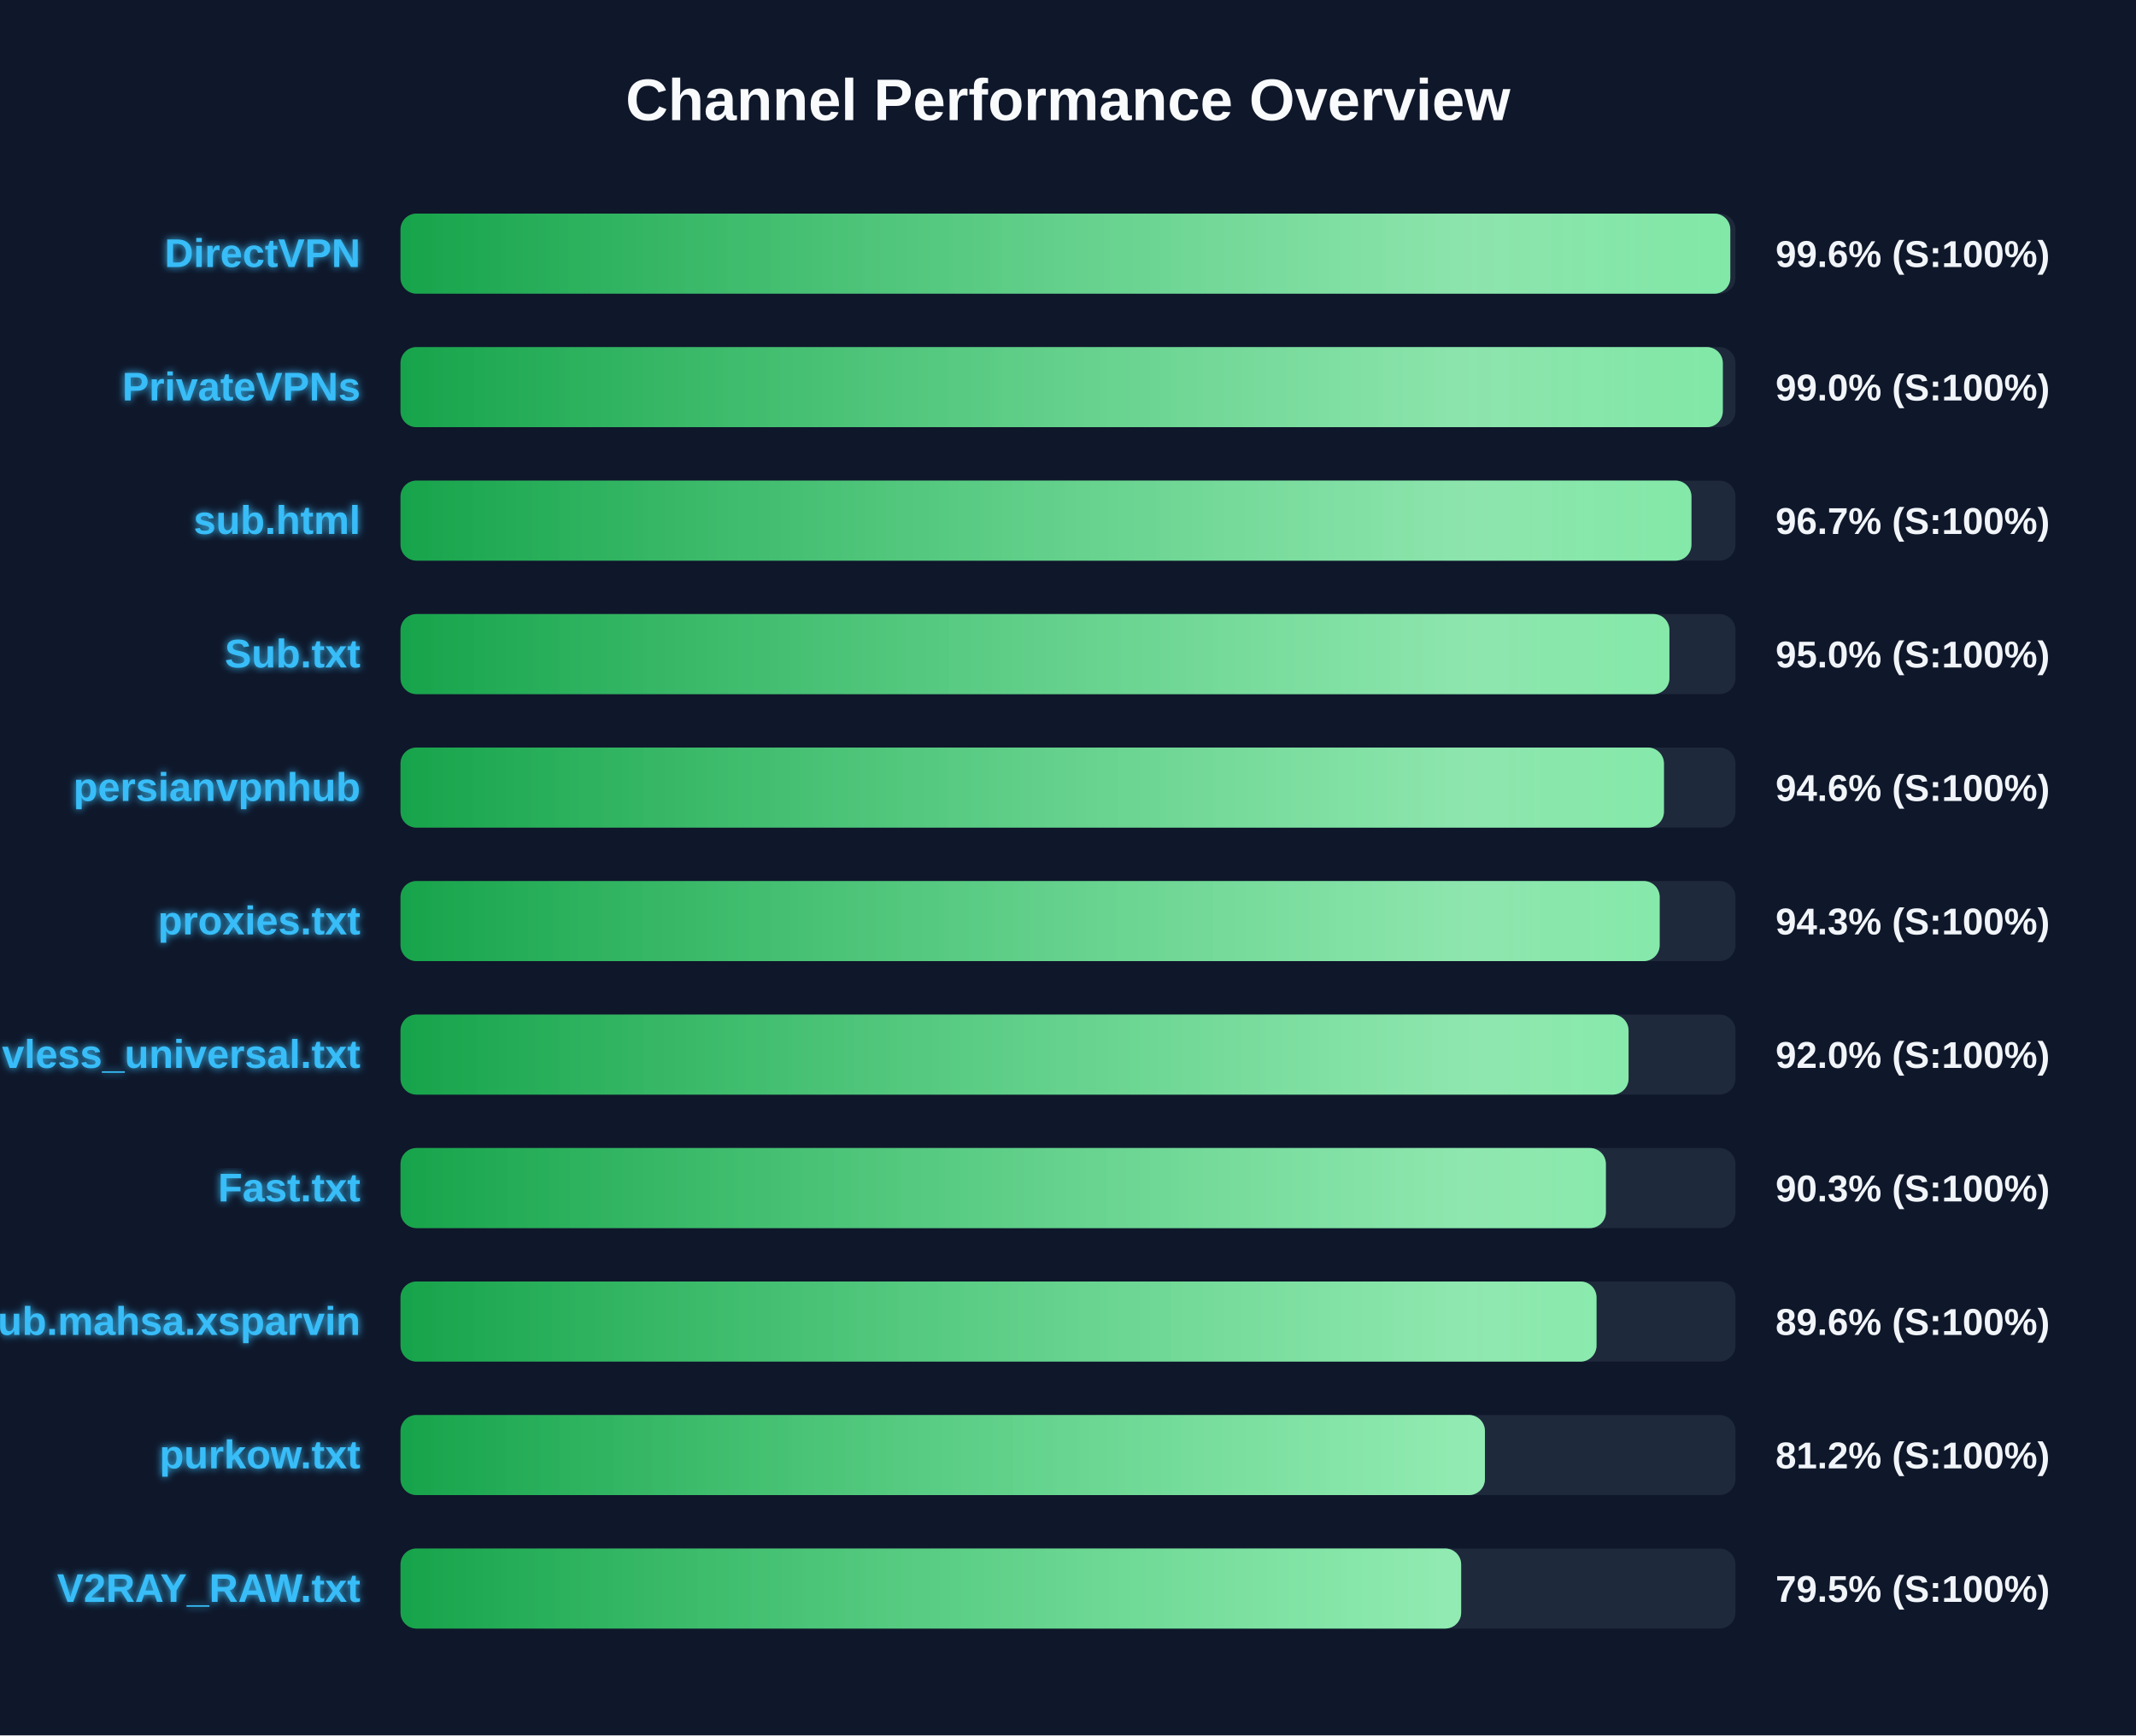
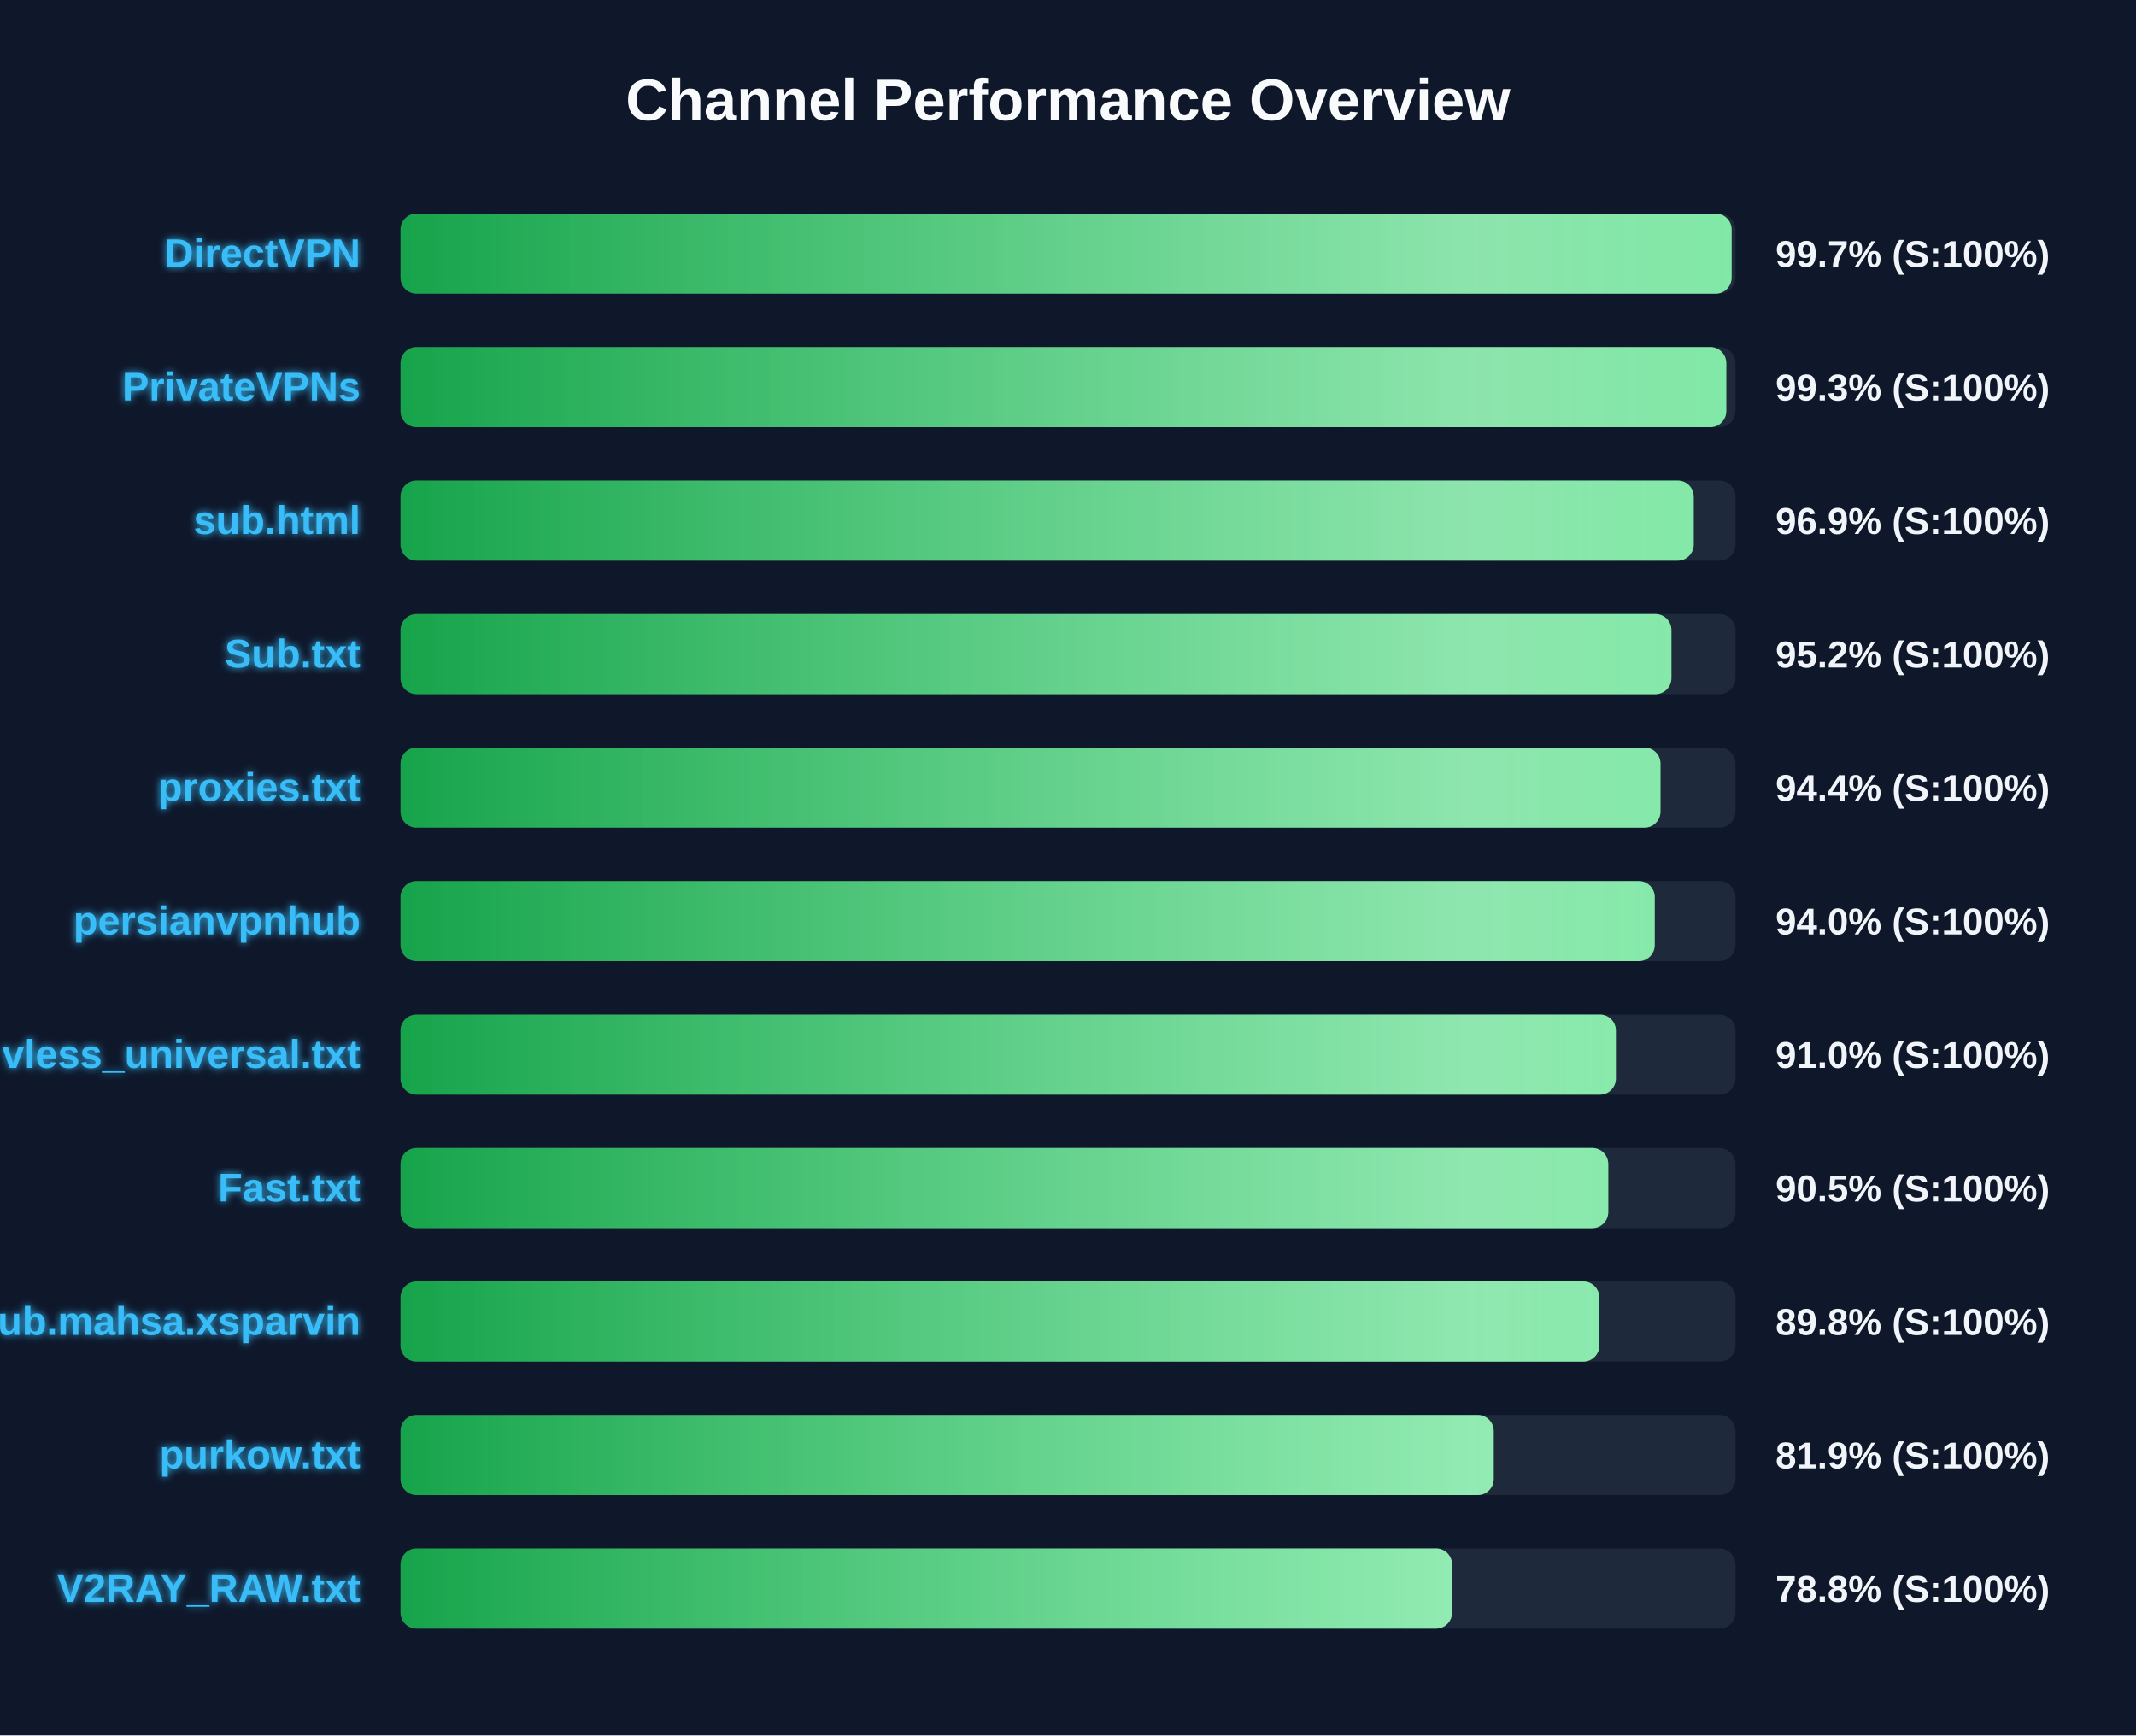
<svg xmlns="http://www.w3.org/2000/svg" width="800" height="650" version="1.1">
  <defs>
    <linearGradient id="grad-green" x1="0%" y1="0%" x2="100%" y2="0%">
      <stop offset="0%" stop-color="#16a34a" />
      <stop offset="100%" stop-color="#4ade80" />
    </linearGradient>
    <linearGradient id="grad-yellow" x1="0%" y1="0%" x2="100%" y2="0%">
      <stop offset="0%" stop-color="#ca8a04" />
      <stop offset="100%" stop-color="#fde047" />
    </linearGradient>
    <linearGradient id="grad-red" x1="0%" y1="0%" x2="100%" y2="0%">
      <stop offset="0%" stop-color="#dc2626" />
      <stop offset="100%" stop-color="#f87171" />
    </linearGradient>
    <linearGradient id="shimmer" x1="0%" y1="0%" x2="100%" y2="0%">
      <stop offset="0%" stop-color="rgba(255,255,255,0)" />
      <stop offset="50%" stop-color="rgba(255,255,255,0.4)" />
      <stop offset="100%" stop-color="rgba(255,255,255,0)" />
    </linearGradient>
    <filter id="glow" x="-20%" y="-20%" width="140%" height="140%">
      <feGaussianBlur stdDeviation="1.5" result="blur" />
      <feComposite in="SourceGraphic" in2="blur" operator="over" />
    </filter>
  </defs>
  <style>
        .bg-rect { fill: #0f172a; }
        .title { font: bold 22px 'Segoe UI', Arial, sans-serif; fill: #f8fafc; }
        .row { font: bold 15px 'Segoe UI', Arial, sans-serif; fill: #38bdf8; filter: url(#glow); }
        .score { font: bold 14px 'Segoe UI', Arial, sans-serif; fill: #f1f5f9; }
        @keyframes shimmer-anim {
            0% { transform: translateX(-100%); }
            100% { transform: translateX(200%); }
        }
        .shimmer-rect {
            animation: shimmer-anim 2.5s infinite linear;
        }
    </style>
  <rect width="100%" height="100%" class="bg-rect" />
  <text x="400" y="45" text-anchor="middle" class="title">Channel Performance Overview</text>
  <rect x="150" y="80" width="500" height="30" fill="#1e293b" rx="6" />
  <clipPath id="clip-0">
-     <rect x="150" y="80" width="498.05" height="30" rx="6" />
+     <rect x="150" y="80" width="498.55" height="30" rx="6" />
  </clipPath>
-   <rect x="150" y="80" width="498.05" height="30" fill="url(#grad-green)" rx="6" />
+   <rect x="150" y="80" width="498.55" height="30" fill="url(#grad-green)" rx="6" />
  <g clip-path="url(#clip-0)">
    <rect x="150" y="80" width="100%" height="30" fill="url(#shimmer)" class="shimmer-rect" />
  </g>
  <text x="135" y="100" text-anchor="end" class="row">DirectVPN</text>
-   <text x="665" y="100" text-anchor="start" class="score">99.6% (S:100%)</text>
+   <text x="665" y="100" text-anchor="start" class="score">99.7% (S:100%)</text>
  <rect x="150" y="130" width="500" height="30" fill="#1e293b" rx="6" />
  <clipPath id="clip-1">
-     <rect x="150" y="130" width="495.25" height="30" rx="6" />
+     <rect x="150" y="130" width="496.55" height="30" rx="6" />
  </clipPath>
-   <rect x="150" y="130" width="495.25" height="30" fill="url(#grad-green)" rx="6" />
+   <rect x="150" y="130" width="496.55" height="30" fill="url(#grad-green)" rx="6" />
  <g clip-path="url(#clip-1)">
    <rect x="150" y="130" width="100%" height="30" fill="url(#shimmer)" class="shimmer-rect" />
  </g>
  <text x="135" y="150" text-anchor="end" class="row">PrivateVPNs</text>
-   <text x="665" y="150" text-anchor="start" class="score">99.0% (S:100%)</text>
+   <text x="665" y="150" text-anchor="start" class="score">99.3% (S:100%)</text>
  <rect x="150" y="180" width="500" height="30" fill="#1e293b" rx="6" />
  <clipPath id="clip-2">
-     <rect x="150" y="180" width="483.5" height="30" rx="6" />
+     <rect x="150" y="180" width="484.35" height="30" rx="6" />
  </clipPath>
-   <rect x="150" y="180" width="483.5" height="30" fill="url(#grad-green)" rx="6" />
+   <rect x="150" y="180" width="484.35" height="30" fill="url(#grad-green)" rx="6" />
  <g clip-path="url(#clip-2)">
    <rect x="150" y="180" width="100%" height="30" fill="url(#shimmer)" class="shimmer-rect" />
  </g>
  <text x="135" y="200" text-anchor="end" class="row">sub.html</text>
-   <text x="665" y="200" text-anchor="start" class="score">96.7% (S:100%)</text>
+   <text x="665" y="200" text-anchor="start" class="score">96.9% (S:100%)</text>
  <rect x="150" y="230" width="500" height="30" fill="#1e293b" rx="6" />
  <clipPath id="clip-3">
-     <rect x="150" y="230" width="475.25" height="30" rx="6" />
+     <rect x="150" y="230" width="476.0" height="30" rx="6" />
  </clipPath>
-   <rect x="150" y="230" width="475.25" height="30" fill="url(#grad-green)" rx="6" />
+   <rect x="150" y="230" width="476.0" height="30" fill="url(#grad-green)" rx="6" />
  <g clip-path="url(#clip-3)">
    <rect x="150" y="230" width="100%" height="30" fill="url(#shimmer)" class="shimmer-rect" />
  </g>
  <text x="135" y="250" text-anchor="end" class="row">Sub.txt</text>
-   <text x="665" y="250" text-anchor="start" class="score">95.0% (S:100%)</text>
+   <text x="665" y="250" text-anchor="start" class="score">95.2% (S:100%)</text>
  <rect x="150" y="280" width="500" height="30" fill="#1e293b" rx="6" />
  <clipPath id="clip-4">
-     <rect x="150" y="280" width="473.2" height="30" rx="6" />
+     <rect x="150" y="280" width="471.9" height="30" rx="6" />
  </clipPath>
-   <rect x="150" y="280" width="473.2" height="30" fill="url(#grad-green)" rx="6" />
+   <rect x="150" y="280" width="471.9" height="30" fill="url(#grad-green)" rx="6" />
  <g clip-path="url(#clip-4)">
    <rect x="150" y="280" width="100%" height="30" fill="url(#shimmer)" class="shimmer-rect" />
  </g>
-   <text x="135" y="300" text-anchor="end" class="row">persianvpnhub</text>
-   <text x="665" y="300" text-anchor="start" class="score">94.6% (S:100%)</text>
+   <text x="135" y="300" text-anchor="end" class="row">proxies.txt</text>
+   <text x="665" y="300" text-anchor="start" class="score">94.4% (S:100%)</text>
  <rect x="150" y="330" width="500" height="30" fill="#1e293b" rx="6" />
  <clipPath id="clip-5">
-     <rect x="150" y="330" width="471.6" height="30" rx="6" />
+     <rect x="150" y="330" width="469.75" height="30" rx="6" />
  </clipPath>
-   <rect x="150" y="330" width="471.6" height="30" fill="url(#grad-green)" rx="6" />
+   <rect x="150" y="330" width="469.75" height="30" fill="url(#grad-green)" rx="6" />
  <g clip-path="url(#clip-5)">
    <rect x="150" y="330" width="100%" height="30" fill="url(#shimmer)" class="shimmer-rect" />
  </g>
-   <text x="135" y="350" text-anchor="end" class="row">proxies.txt</text>
-   <text x="665" y="350" text-anchor="start" class="score">94.3% (S:100%)</text>
+   <text x="135" y="350" text-anchor="end" class="row">persianvpnhub</text>
+   <text x="665" y="350" text-anchor="start" class="score">94.0% (S:100%)</text>
  <rect x="150" y="380" width="500" height="30" fill="#1e293b" rx="6" />
  <clipPath id="clip-6">
-     <rect x="150" y="380" width="459.95" height="30" rx="6" />
+     <rect x="150" y="380" width="455.2" height="30" rx="6" />
  </clipPath>
-   <rect x="150" y="380" width="459.95" height="30" fill="url(#grad-green)" rx="6" />
+   <rect x="150" y="380" width="455.2" height="30" fill="url(#grad-green)" rx="6" />
  <g clip-path="url(#clip-6)">
    <rect x="150" y="380" width="100%" height="30" fill="url(#shimmer)" class="shimmer-rect" />
  </g>
  <text x="135" y="400" text-anchor="end" class="row">vless_universal.txt</text>
-   <text x="665" y="400" text-anchor="start" class="score">92.0% (S:100%)</text>
+   <text x="665" y="400" text-anchor="start" class="score">91.0% (S:100%)</text>
  <rect x="150" y="430" width="500" height="30" fill="#1e293b" rx="6" />
  <clipPath id="clip-7">
-     <rect x="150" y="430" width="451.45" height="30" rx="6" />
+     <rect x="150" y="430" width="452.35" height="30" rx="6" />
  </clipPath>
-   <rect x="150" y="430" width="451.45" height="30" fill="url(#grad-green)" rx="6" />
+   <rect x="150" y="430" width="452.35" height="30" fill="url(#grad-green)" rx="6" />
  <g clip-path="url(#clip-7)">
    <rect x="150" y="430" width="100%" height="30" fill="url(#shimmer)" class="shimmer-rect" />
  </g>
  <text x="135" y="450" text-anchor="end" class="row">Fast.txt</text>
-   <text x="665" y="450" text-anchor="start" class="score">90.3% (S:100%)</text>
+   <text x="665" y="450" text-anchor="start" class="score">90.5% (S:100%)</text>
  <rect x="150" y="480" width="500" height="30" fill="#1e293b" rx="6" />
  <clipPath id="clip-8">
-     <rect x="150" y="480" width="447.95" height="30" rx="6" />
+     <rect x="150" y="480" width="449.0" height="30" rx="6" />
  </clipPath>
-   <rect x="150" y="480" width="447.95" height="30" fill="url(#grad-green)" rx="6" />
+   <rect x="150" y="480" width="449.0" height="30" fill="url(#grad-green)" rx="6" />
  <g clip-path="url(#clip-8)">
    <rect x="150" y="480" width="100%" height="30" fill="url(#shimmer)" class="shimmer-rect" />
  </g>
  <text x="135" y="500" text-anchor="end" class="row">Sub.mahsa.xsparvin</text>
-   <text x="665" y="500" text-anchor="start" class="score">89.6% (S:100%)</text>
+   <text x="665" y="500" text-anchor="start" class="score">89.8% (S:100%)</text>
  <rect x="150" y="530" width="500" height="30" fill="#1e293b" rx="6" />
  <clipPath id="clip-9">
-     <rect x="150" y="530" width="406.15" height="30" rx="6" />
+     <rect x="150" y="530" width="409.45" height="30" rx="6" />
  </clipPath>
-   <rect x="150" y="530" width="406.15" height="30" fill="url(#grad-green)" rx="6" />
+   <rect x="150" y="530" width="409.45" height="30" fill="url(#grad-green)" rx="6" />
  <g clip-path="url(#clip-9)">
    <rect x="150" y="530" width="100%" height="30" fill="url(#shimmer)" class="shimmer-rect" />
  </g>
  <text x="135" y="550" text-anchor="end" class="row">purkow.txt</text>
-   <text x="665" y="550" text-anchor="start" class="score">81.2% (S:100%)</text>
+   <text x="665" y="550" text-anchor="start" class="score">81.9% (S:100%)</text>
  <rect x="150" y="580" width="500" height="30" fill="#1e293b" rx="6" />
  <clipPath id="clip-10">
-     <rect x="150" y="580" width="397.25" height="30" rx="6" />
+     <rect x="150" y="580" width="393.85" height="30" rx="6" />
  </clipPath>
-   <rect x="150" y="580" width="397.25" height="30" fill="url(#grad-green)" rx="6" />
+   <rect x="150" y="580" width="393.85" height="30" fill="url(#grad-green)" rx="6" />
  <g clip-path="url(#clip-10)">
    <rect x="150" y="580" width="100%" height="30" fill="url(#shimmer)" class="shimmer-rect" />
  </g>
  <text x="135" y="600" text-anchor="end" class="row">V2RAY_RAW.txt</text>
-   <text x="665" y="600" text-anchor="start" class="score">79.5% (S:100%)</text>
+   <text x="665" y="600" text-anchor="start" class="score">78.8% (S:100%)</text>
</svg>
